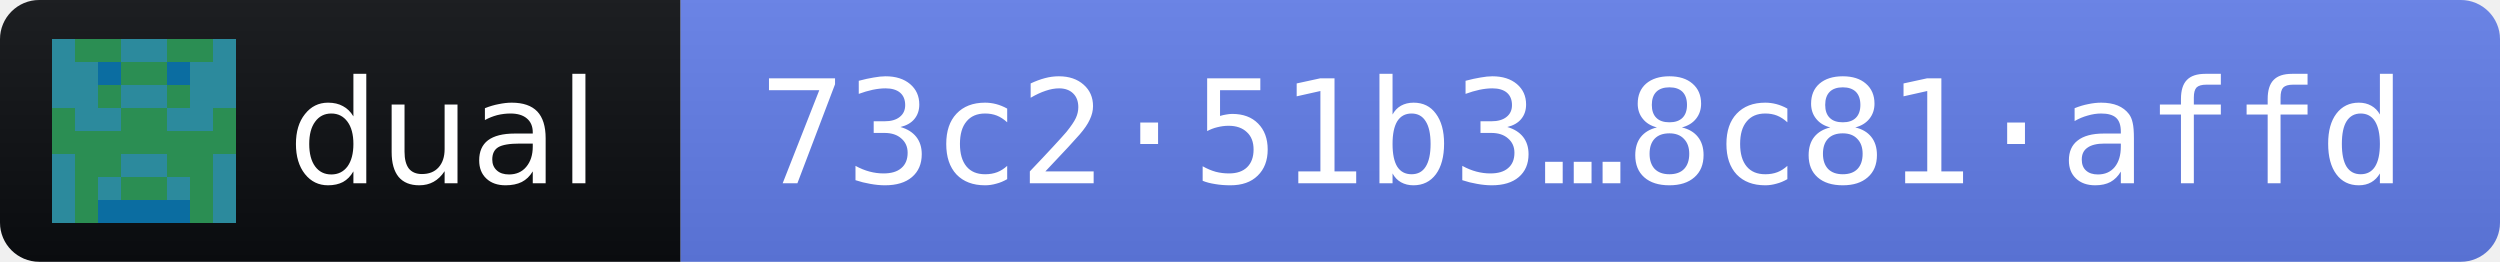
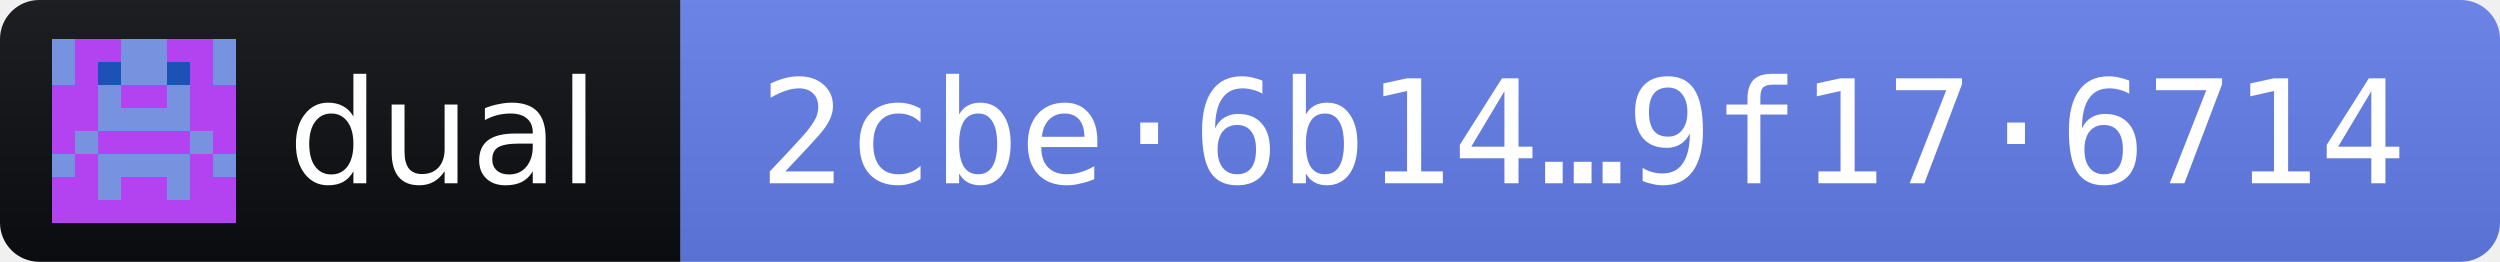
- <svg xmlns="http://www.w3.org/2000/svg" width="191" height="20" role="img" aria-label="dual 2026.11.3 · release fingerprint 73c251b378981badde1d356972ccf268c3b7fb30465a16f398ae3c9b8c81affd">
+ <svg xmlns="http://www.w3.org/2000/svg" width="191" height="20" role="img" aria-label="dual 2026.11.3 · release fingerprint 2cbe6b14fe73df0b6750357dc5d754ecced50b4bb815ccf995bf42999f176714">
  <linearGradient id="s" x2="0" y2="100%">
    <stop offset="0" stop-color="#bbb" stop-opacity=".1" />
    <stop offset="1" stop-opacity=".1" />
  </linearGradient>
  <clipPath id="r">
    <rect width="191" height="20" rx="3" fill="#fff" />
  </clipPath>
  <g clip-path="url(#r)">
    <rect width="52" height="20" fill="#0B0D11" />
    <rect x="52" width="139" height="20" fill="#627EEA" />
    <rect width="191" height="20" fill="url(#s)" />
  </g>
  <g transform="translate(4 3) scale(1.75)" shape-rendering="crispEdges">
-     <path fill="#2b8e53" d="M0 0h8v8H0z" />
-     <path fill="#2c8a9d" d="M0 0h1v1h-1zM3 0h1v1h-1zM4 0h1v1h-1zM7 0h1v1h-1zM0 1h1v1h-1zM1 1h1v1h-1zM6 1h1v1h-1zM7 1h1v1h-1zM0 2h1v1h-1zM1 2h1v1h-1zM3 2h1v1h-1zM4 2h1v1h-1zM6 2h1v1h-1zM7 2h1v1h-1zM1 3h1v1h-1zM2 3h1v1h-1zM5 3h1v1h-1zM6 3h1v1h-1zM0 5h1v1h-1zM3 5h1v1h-1zM4 5h1v1h-1zM7 5h1v1h-1zM0 6h1v1h-1zM2 6h1v1h-1zM5 6h1v1h-1zM7 6h1v1h-1zM0 7h1v1h-1zM7 7h1v1h-1z" />
-     <path fill="#0b6da1" d="M2 1h1v1h-1zM5 1h1v1h-1zM2 7h1v1h-1zM3 7h1v1h-1zM4 7h1v1h-1zM5 7h1v1h-1z" />
+     <path fill="#7793df" d="M0 0h8v8H0z" />
+     <path fill="#b342f1" d="M1 0h1v1h-1zM2 0h1v1h-1zM5 0h1v1h-1zM6 0h1v1h-1zM1 1h1v1h-1zM6 1h1v1h-1zM0 2h1v1h-1zM1 2h1v1h-1zM3 2h1v1h-1zM4 2h1v1h-1zM6 2h1v1h-1zM7 2h1v1h-1zM0 3h1v1h-1zM1 3h1v1h-1zM6 3h1v1h-1zM7 3h1v1h-1zM0 4h1v1h-1zM2 4h1v1h-1zM3 4h1v1h-1zM4 4h1v1h-1zM5 4h1v1h-1zM7 4h1v1h-1zM1 5h1v1h-1zM6 5h1v1h-1zM0 6h1v1h-1zM1 6h1v1h-1zM3 6h1v1h-1zM4 6h1v1h-1zM6 6h1v1h-1zM7 6h1v1h-1zM0 7h1v1h-1zM1 7h1v1h-1zM2 7h1v1h-1zM3 7h1v1h-1zM4 7h1v1h-1zM5 7h1v1h-1zM6 7h1v1h-1zM7 7h1v1h-1z" />
+     <path fill="#1c51b5" d="M2 1h1v1h-1zM5 1h1v1h-1z" />
  </g>
  <g fill="#fff" font-family="Verdana,Geneva,DejaVu Sans,sans-serif" font-size="11">
    <text x="22" y="14" textLength="24" lengthAdjust="spacingAndGlyphs">dual</text>
-     <text x="58" y="14" textLength="127" lengthAdjust="spacingAndGlyphs" font-family="DejaVu Sans Mono,Menlo,Consolas,monospace">73c2·51b3…8c81·affd</text>
+     <text x="58" y="14" textLength="127" lengthAdjust="spacingAndGlyphs" font-family="DejaVu Sans Mono,Menlo,Consolas,monospace">2cbe·6b14…9f17·6714</text>
  </g>
</svg>
